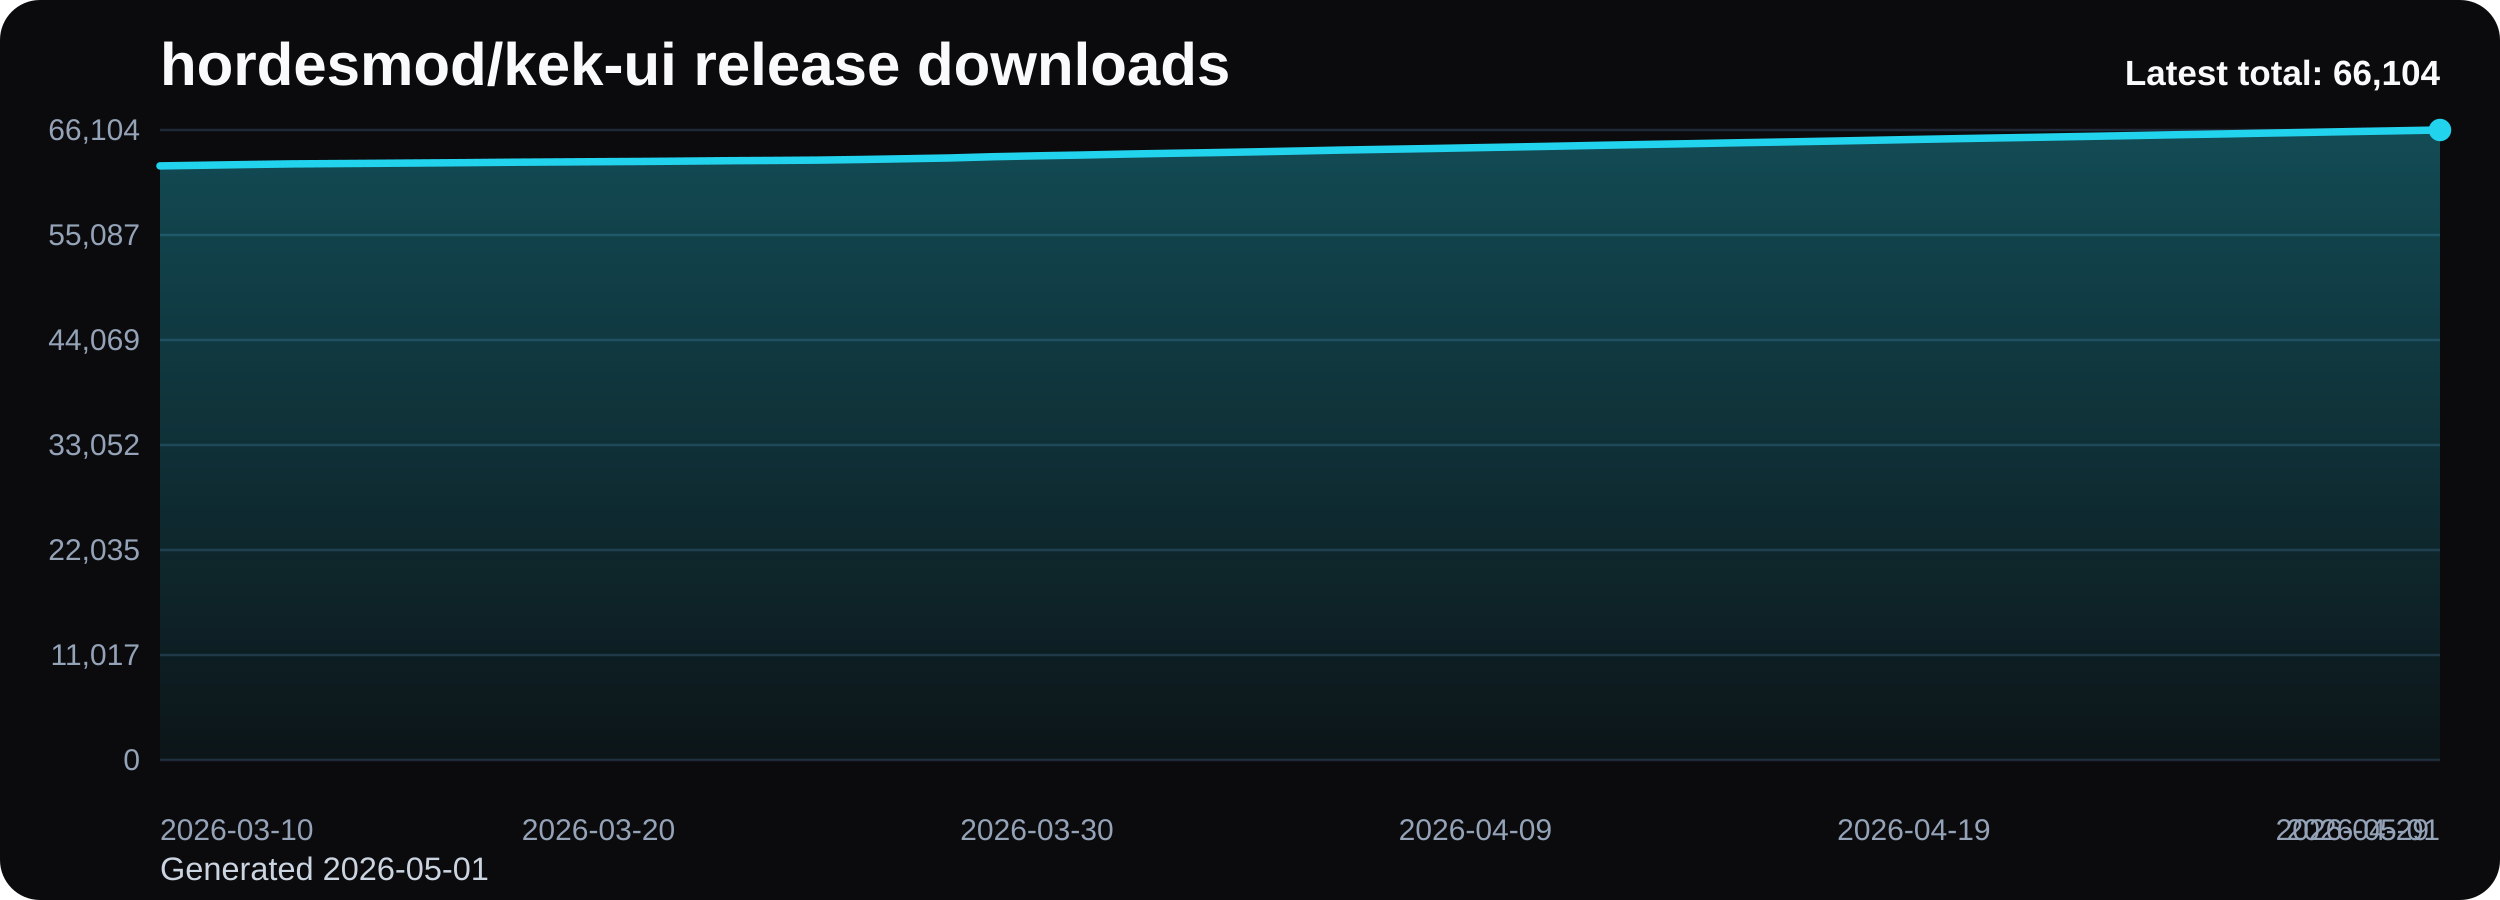
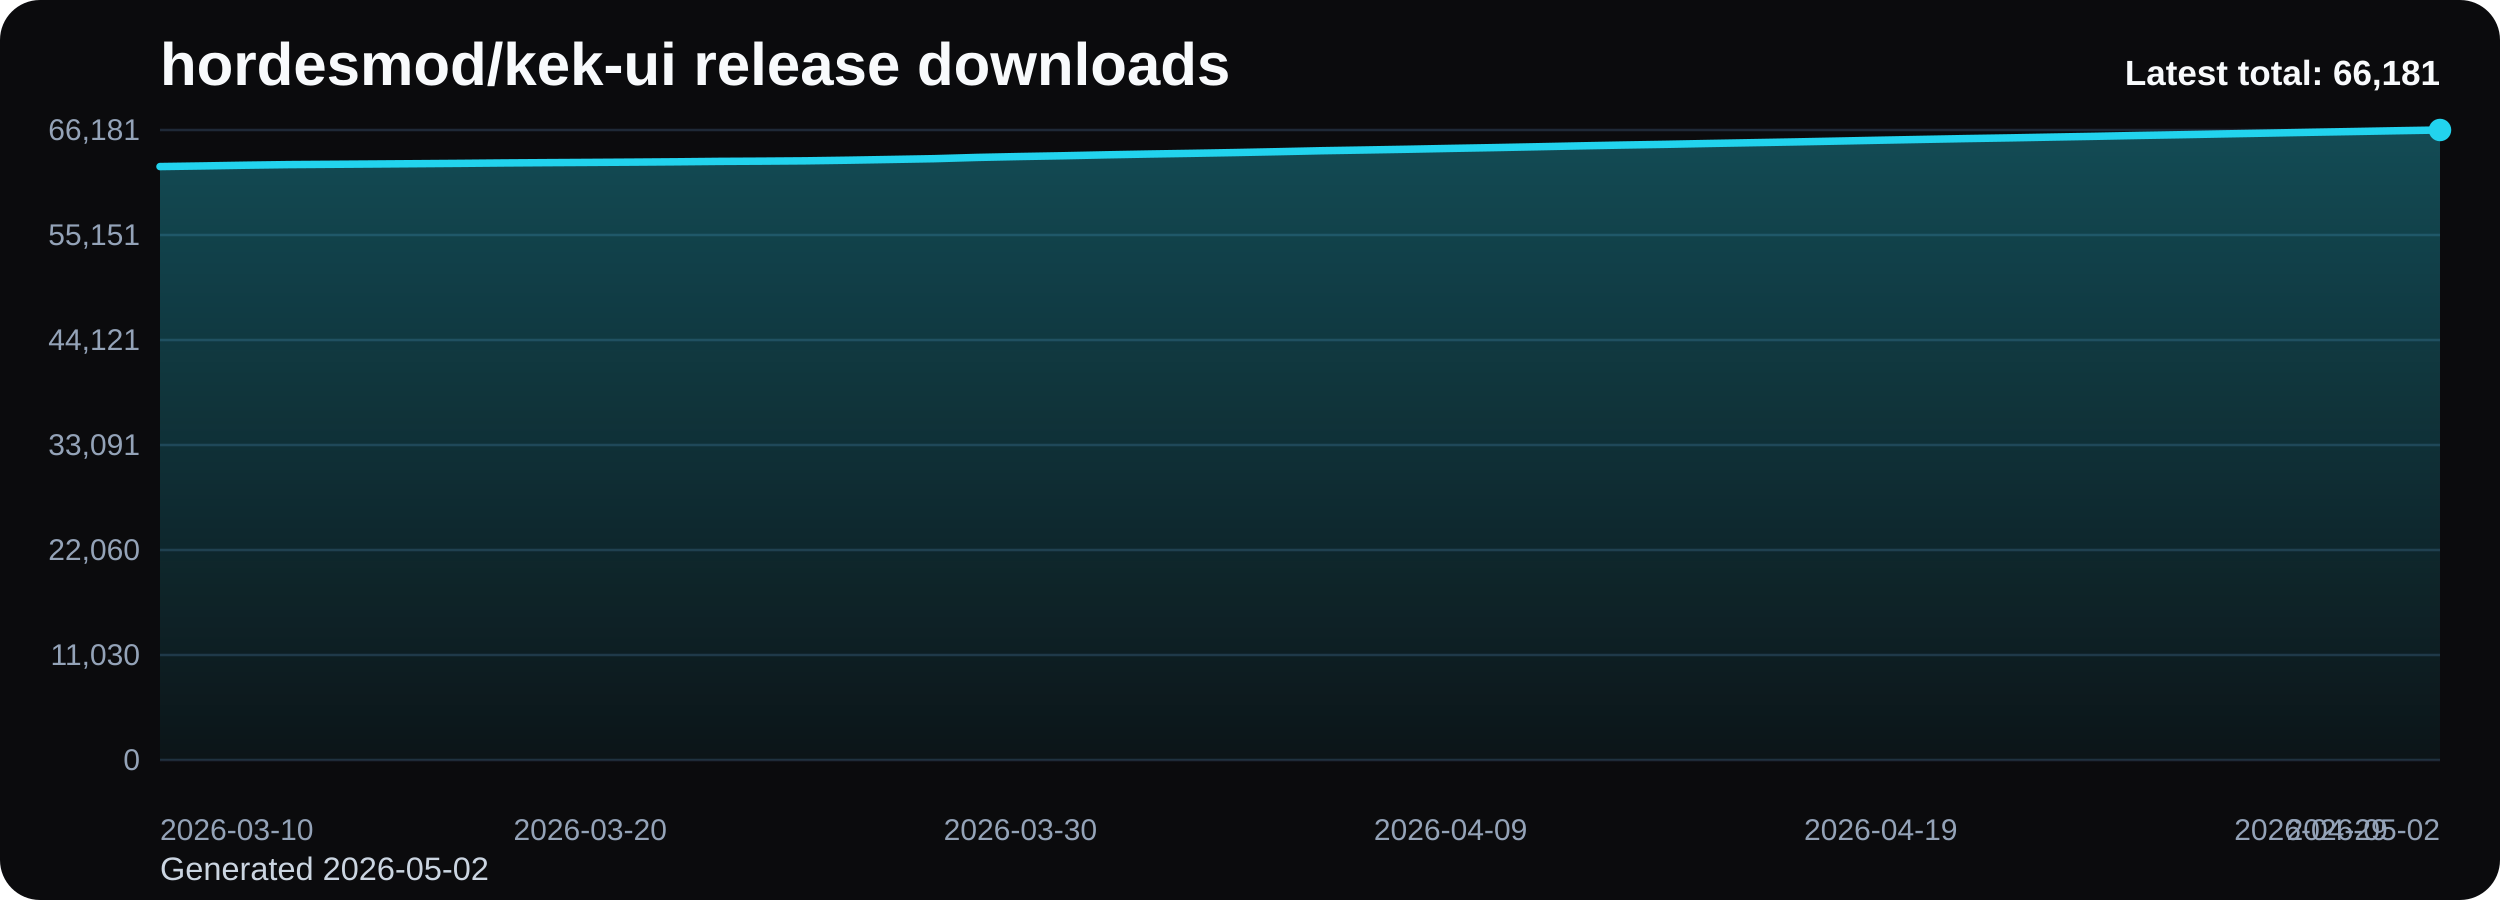
<svg xmlns="http://www.w3.org/2000/svg" viewBox="0 0 1000 360" role="img" aria-label="hordesmod/kek-ui release downloads chart">
  <defs>
    <linearGradient id="fill-total-trend-black" x1="0" y1="0" x2="0" y2="1">
      <stop offset="0%" stop-color="#22d3ee" stop-opacity="0.32" />
      <stop offset="100%" stop-color="#22d3ee" stop-opacity="0.05" />
    </linearGradient>
    <style>
      .bg { fill: #0b0b0d; }
      .title { font: 700 24px Arial, sans-serif; fill: #f8fafc; }
      .sub { font: 400 13px Arial, sans-serif; fill: #cbd5e1; }
      .grid { stroke: #1f2937; stroke-width: 1; }
      .axis { font: 400 12px Arial, sans-serif; fill: #94a3b8; }
      .line { fill: none; stroke: #22d3ee; stroke-width: 3; stroke-linecap: round; stroke-linejoin: round; }
      .dot { fill: #22d3ee; }
      .value { font: 600 11px Arial, sans-serif; fill: #cbd5e1; }
      .latest { font: 700 14px Arial, sans-serif; fill: #f8fafc; }
    </style>
  </defs>
  <rect class="bg" x="0" y="0" width="1000" height="360" rx="16" />
  <text class="title" x="64" y="34">hordesmod/kek-ui release downloads</text>
-   <text class="sub" x="64" y="352">Generated 2026-05-01</text>
+   <text class="sub" x="64" y="352">Generated 2026-05-02</text>
  <line x1="64" y1="52.00" x2="976" y2="52.00" class="grid" />
-   <text x="56" y="56.00" text-anchor="end" class="axis">66,104</text>
+   <text x="56" y="56.00" text-anchor="end" class="axis">66,181</text>
  <line x1="64" y1="94.00" x2="976" y2="94.00" class="grid" />
-   <text x="56" y="98.00" text-anchor="end" class="axis">55,087</text>
+   <text x="56" y="98.00" text-anchor="end" class="axis">55,151</text>
  <line x1="64" y1="136.00" x2="976" y2="136.00" class="grid" />
-   <text x="56" y="140.00" text-anchor="end" class="axis">44,069</text>
+   <text x="56" y="140.00" text-anchor="end" class="axis">44,121</text>
  <line x1="64" y1="178.00" x2="976" y2="178.00" class="grid" />
-   <text x="56" y="182.00" text-anchor="end" class="axis">33,052</text>
+   <text x="56" y="182.00" text-anchor="end" class="axis">33,091</text>
  <line x1="64" y1="220.00" x2="976" y2="220.00" class="grid" />
-   <text x="56" y="224.00" text-anchor="end" class="axis">22,035</text>
+   <text x="56" y="224.00" text-anchor="end" class="axis">22,060</text>
  <line x1="64" y1="262.00" x2="976" y2="262.00" class="grid" />
-   <text x="56" y="266.00" text-anchor="end" class="axis">11,017</text>
+   <text x="56" y="266.00" text-anchor="end" class="axis">11,030</text>
  <line x1="64" y1="304.00" x2="976" y2="304.00" class="grid" />
  <text x="56" y="308.00" text-anchor="end" class="axis">0</text>
-   <path d="M 64.00 304 L 64.00 66.36 L 81.54 66.09 L 99.08 65.81 L 116.62 65.56 L 134.15 65.44 L 151.69 65.32 L 169.23 65.19 L 186.77 65.06 L 204.31 64.90 L 221.85 64.79 L 239.38 64.68 L 256.92 64.58 L 274.46 64.44 L 292.00 64.28 L 309.54 64.18 L 327.08 64.05 L 344.62 63.80 L 362.15 63.50 L 379.69 63.19 L 397.23 62.69 L 414.77 62.33 L 432.31 62.02 L 449.85 61.64 L 467.38 61.33 L 484.92 61.05 L 502.46 60.73 L 520.00 60.38 L 537.54 60.01 L 555.08 59.71 L 572.62 59.41 L 590.15 59.08 L 607.69 58.76 L 625.23 58.42 L 642.77 58.07 L 660.31 57.74 L 677.85 57.44 L 695.38 57.10 L 712.92 56.80 L 730.46 56.48 L 748.00 56.14 L 765.54 55.79 L 783.08 55.46 L 800.62 55.15 L 818.15 54.86 L 835.69 54.54 L 853.23 54.23 L 870.77 53.89 L 888.31 53.59 L 905.85 53.26 L 923.38 52.95 L 940.92 52.62 L 958.46 52.32 L 976.00 52.00 L 976.00 304 Z" fill="url(#fill-total-trend-black)" />
-   <polyline class="line" points="64.00,66.36 81.54,66.09 99.08,65.81 116.62,65.56 134.15,65.44 151.69,65.32 169.23,65.19 186.77,65.06 204.31,64.90 221.85,64.79 239.38,64.68 256.92,64.58 274.46,64.44 292.00,64.28 309.54,64.18 327.08,64.05 344.62,63.80 362.15,63.50 379.69,63.19 397.23,62.69 414.77,62.33 432.31,62.02 449.85,61.64 467.38,61.33 484.92,61.05 502.46,60.73 520.00,60.38 537.54,60.01 555.08,59.71 572.62,59.41 590.15,59.08 607.69,58.76 625.23,58.42 642.77,58.07 660.31,57.74 677.85,57.44 695.38,57.10 712.92,56.80 730.46,56.48 748.00,56.14 765.54,55.79 783.08,55.46 800.62,55.15 818.15,54.86 835.69,54.54 853.23,54.23 870.77,53.89 888.31,53.59 905.85,53.26 923.38,52.95 940.92,52.62 958.46,52.32 976.00,52.00" />
+   <path d="M 64.00 304 L 64.00 66.63 L 81.21 66.37 L 98.42 66.08 L 115.62 65.84 L 132.83 65.72 L 150.04 65.60 L 167.25 65.47 L 184.45 65.34 L 201.66 65.18 L 218.87 65.06 L 236.08 64.96 L 253.28 64.85 L 270.49 64.72 L 287.70 64.55 L 304.91 64.46 L 322.11 64.33 L 339.32 64.08 L 356.53 63.78 L 373.74 63.47 L 390.94 62.97 L 408.15 62.61 L 425.36 62.30 L 442.57 61.93 L 459.77 61.61 L 476.98 61.33 L 494.19 61.02 L 511.40 60.67 L 528.60 60.29 L 545.81 60.00 L 563.02 59.70 L 580.23 59.36 L 597.43 59.05 L 614.64 58.71 L 631.85 58.35 L 649.06 58.02 L 666.26 57.73 L 683.47 57.39 L 700.68 57.08 L 717.89 56.77 L 735.09 56.43 L 752.30 56.08 L 769.51 55.75 L 786.72 55.43 L 803.92 55.15 L 821.13 54.83 L 838.34 54.52 L 855.55 54.18 L 872.75 53.88 L 889.96 53.55 L 907.17 53.24 L 924.38 52.91 L 941.58 52.61 L 958.79 52.29 L 976.00 52.00 L 976.00 304 Z" fill="url(#fill-total-trend-black)" />
+   <polyline class="line" points="64.00,66.63 81.21,66.37 98.42,66.08 115.62,65.84 132.83,65.72 150.04,65.60 167.25,65.47 184.45,65.34 201.66,65.18 218.87,65.06 236.08,64.96 253.28,64.85 270.49,64.72 287.70,64.55 304.91,64.46 322.11,64.33 339.32,64.08 356.53,63.78 373.74,63.47 390.94,62.97 408.15,62.61 425.36,62.30 442.57,61.93 459.77,61.61 476.98,61.33 494.19,61.02 511.40,60.67 528.60,60.29 545.81,60.00 563.02,59.70 580.23,59.36 597.43,59.05 614.64,58.71 631.85,58.35 649.06,58.02 666.26,57.73 683.47,57.39 700.68,57.08 717.89,56.77 735.09,56.43 752.30,56.08 769.51,55.75 786.72,55.43 803.92,55.15 821.13,54.83 838.34,54.52 855.55,54.18 872.75,53.88 889.96,53.55 907.17,53.24 924.38,52.91 941.58,52.61 958.79,52.29 976.00,52.00" />
  <circle class="dot" cx="976.00" cy="52.00" r="4.5" />
  <text class="axis" x="64.00" y="336" text-anchor="start">2026-03-10</text>
-   <text class="axis" x="239.38" y="336" text-anchor="middle">2026-03-20</text>
-   <text class="axis" x="414.77" y="336" text-anchor="middle">2026-03-30</text>
-   <text class="axis" x="590.15" y="336" text-anchor="middle">2026-04-09</text>
-   <text class="axis" x="765.54" y="336" text-anchor="middle">2026-04-19</text>
-   <text class="axis" x="940.92" y="336" text-anchor="middle">2026-04-29</text>
-   <text class="axis" x="976.00" y="336" text-anchor="end">2026-05-01</text>
-   <text class="latest" x="976" y="34" text-anchor="end">Latest total: 66,104</text>
+   <text class="axis" x="236.08" y="336" text-anchor="middle">2026-03-20</text>
+   <text class="axis" x="408.15" y="336" text-anchor="middle">2026-03-30</text>
+   <text class="axis" x="580.23" y="336" text-anchor="middle">2026-04-09</text>
+   <text class="axis" x="752.30" y="336" text-anchor="middle">2026-04-19</text>
+   <text class="axis" x="924.38" y="336" text-anchor="middle">2026-04-29</text>
+   <text class="axis" x="976.00" y="336" text-anchor="end">2026-05-02</text>
+   <text class="latest" x="976" y="34" text-anchor="end">Latest total: 66,181</text>
</svg>
